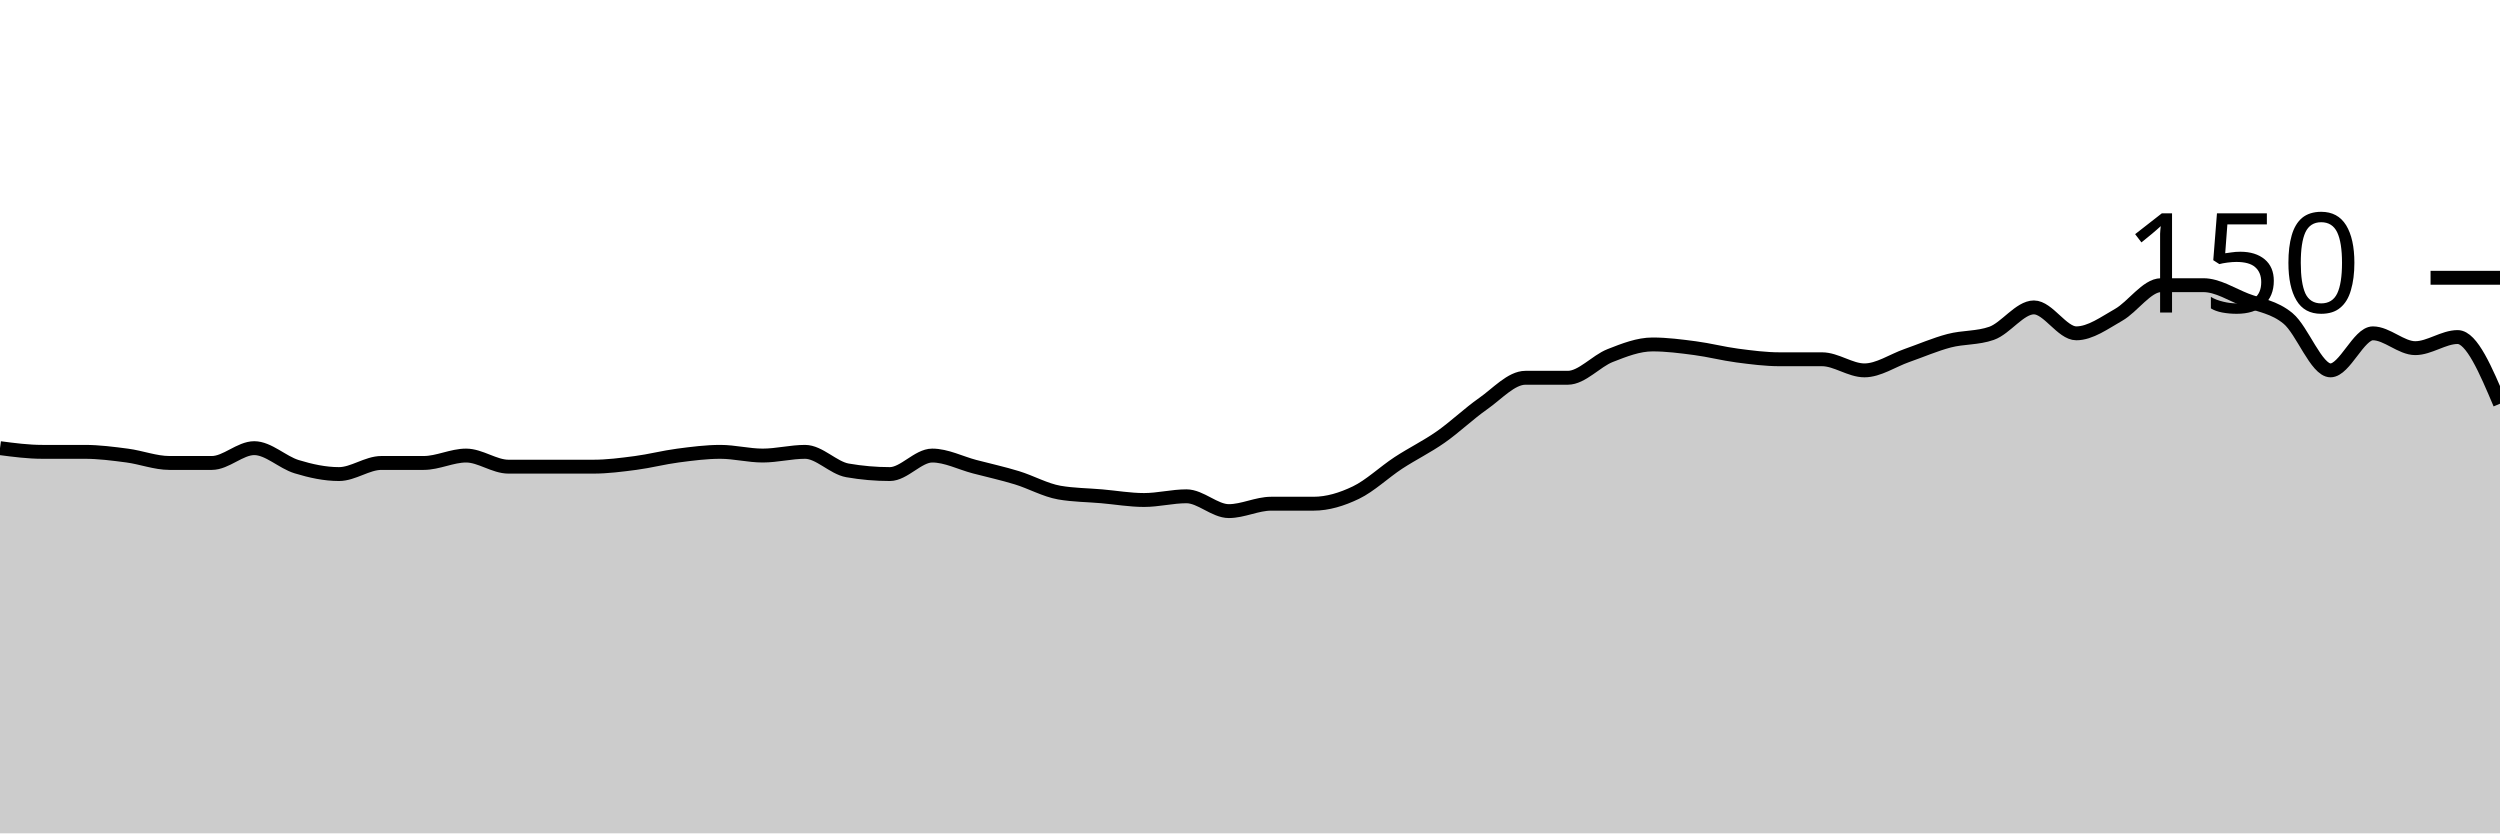
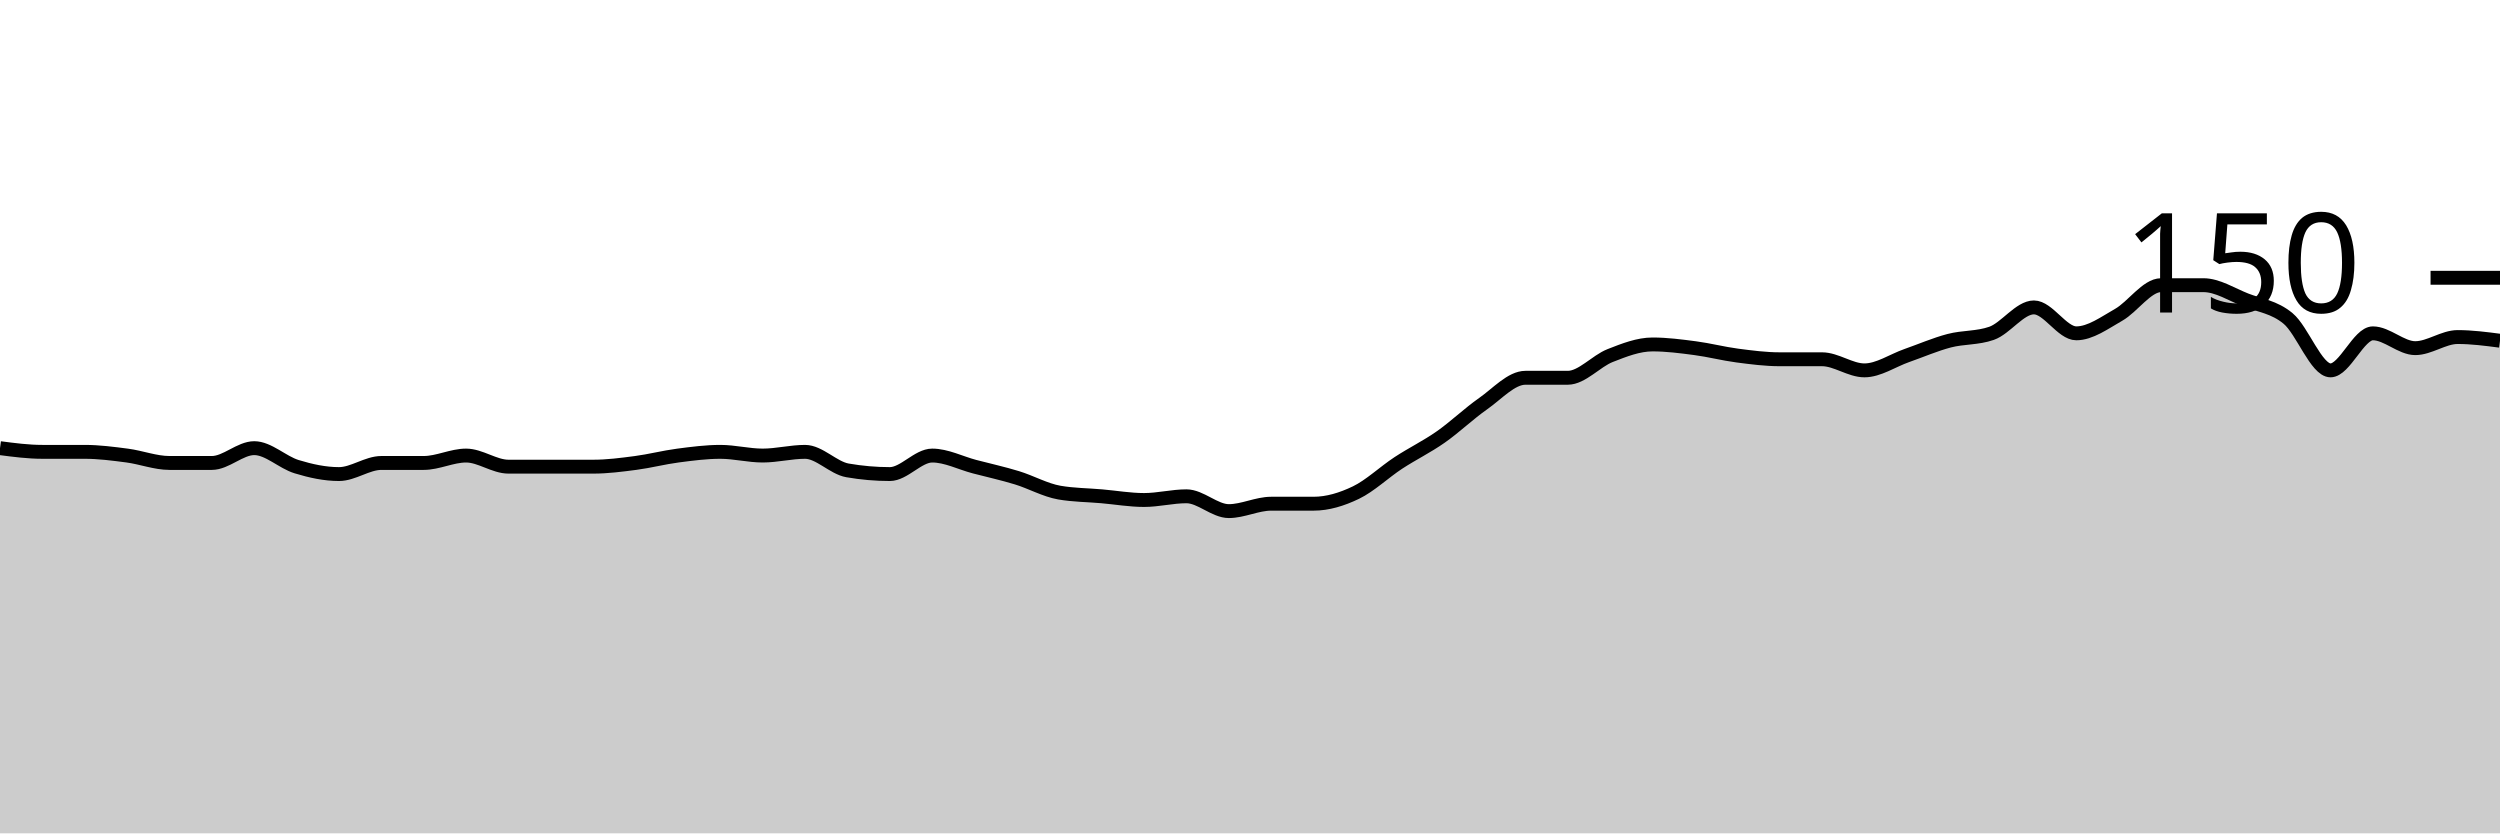
<svg xmlns="http://www.w3.org/2000/svg" viewBox="0 0 180 60">
  <g transform="translate(0,20)">
-     <path class="area" fill="rgba(0, 0, 0, 0.2)" d="M0,12.267C1.017,12.4,2.034,12.533,3.051,12.533C4.068,12.533,5.085,12.533,6.102,12.533C7.119,12.533,8.136,12.667,9.153,12.8C10.169,12.933,11.186,13.333,12.203,13.333C13.22,13.333,14.237,13.333,15.254,13.333C16.271,13.333,17.288,12.267,18.305,12.267C19.322,12.267,20.339,13.289,21.356,13.6C22.373,13.911,23.39,14.133,24.407,14.133C25.424,14.133,26.441,13.333,27.458,13.333C28.475,13.333,29.492,13.333,30.508,13.333C31.525,13.333,32.542,12.8,33.559,12.8C34.576,12.8,35.593,13.6,36.61,13.6C37.627,13.6,38.644,13.6,39.661,13.6C40.678,13.6,41.695,13.6,42.712,13.6C43.729,13.6,44.746,13.467,45.763,13.333C46.78,13.2,47.797,12.933,48.814,12.8C49.831,12.667,50.847,12.533,51.864,12.533C52.881,12.533,53.898,12.8,54.915,12.8C55.932,12.8,56.949,12.533,57.966,12.533C58.983,12.533,60,13.689,61.017,13.867C62.034,14.044,63.051,14.133,64.068,14.133C65.085,14.133,66.102,12.8,67.119,12.8C68.136,12.8,69.153,13.333,70.169,13.6C71.186,13.867,72.203,14.089,73.22,14.4C74.237,14.711,75.254,15.289,76.271,15.467C77.288,15.644,78.305,15.644,79.322,15.733C80.339,15.822,81.356,16,82.373,16C83.39,16,84.407,15.733,85.424,15.733C86.441,15.733,87.458,16.8,88.475,16.8C89.492,16.8,90.508,16.267,91.525,16.267C92.542,16.267,93.559,16.267,94.576,16.267C95.593,16.267,96.61,15.956,97.627,15.467C98.644,14.978,99.661,14,100.678,13.333C101.695,12.667,102.712,12.178,103.729,11.467C104.746,10.756,105.763,9.778,106.78,9.067C107.797,8.356,108.814,7.2,109.831,7.2C110.847,7.2,111.864,7.2,112.881,7.2C113.898,7.2,114.915,6,115.932,5.6C116.949,5.2,117.966,4.8,118.983,4.8C120,4.8,121.017,4.933,122.034,5.067C123.051,5.2,124.068,5.467,125.085,5.6C126.102,5.733,127.119,5.867,128.136,5.867C129.153,5.867,130.169,5.867,131.186,5.867C132.203,5.867,133.22,6.667,134.237,6.667C135.254,6.667,136.271,5.956,137.288,5.6C138.305,5.244,139.322,4.8,140.339,4.533C141.356,4.267,142.373,4.356,143.39,4C144.407,3.644,145.424,2.133,146.441,2.133C147.458,2.133,148.475,4,149.492,4C150.508,4,151.525,3.244,152.542,2.667C153.559,2.089,154.576,0.533,155.593,0.533C156.61,0.533,157.627,0.533,158.644,0.533C159.661,0.533,160.678,1.2,161.695,1.6C162.712,2,163.729,2.089,164.746,2.933C165.763,3.778,166.78,6.667,167.797,6.667C168.814,6.667,169.831,4,170.847,4C171.864,4,172.881,5.067,173.898,5.067C174.915,5.067,175.932,4.267,176.949,4.267C177.966,4.267,178.983,6.667,180,9.067L180,40C178.983,40,177.966,40,176.949,40C175.932,40,174.915,40,173.898,40C172.881,40,171.864,40,170.847,40C169.831,40,168.814,40,167.797,40C166.78,40,165.763,40,164.746,40C163.729,40,162.712,40,161.695,40C160.678,40,159.661,40,158.644,40C157.627,40,156.61,40,155.593,40C154.576,40,153.559,40,152.542,40C151.525,40,150.508,40,149.492,40C148.475,40,147.458,40,146.441,40C145.424,40,144.407,40,143.39,40C142.373,40,141.356,40,140.339,40C139.322,40,138.305,40,137.288,40C136.271,40,135.254,40,134.237,40C133.22,40,132.203,40,131.186,40C130.169,40,129.153,40,128.136,40C127.119,40,126.102,40,125.085,40C124.068,40,123.051,40,122.034,40C121.017,40,120,40,118.983,40C117.966,40,116.949,40,115.932,40C114.915,40,113.898,40,112.881,40C111.864,40,110.847,40,109.831,40C108.814,40,107.797,40,106.78,40C105.763,40,104.746,40,103.729,40C102.712,40,101.695,40,100.678,40C99.661,40,98.644,40,97.627,40C96.61,40,95.593,40,94.576,40C93.559,40,92.542,40,91.525,40C90.508,40,89.492,40,88.475,40C87.458,40,86.441,40,85.424,40C84.407,40,83.39,40,82.373,40C81.356,40,80.339,40,79.322,40C78.305,40,77.288,40,76.271,40C75.254,40,74.237,40,73.22,40C72.203,40,71.186,40,70.169,40C69.153,40,68.136,40,67.119,40C66.102,40,65.085,40,64.068,40C63.051,40,62.034,40,61.017,40C60,40,58.983,40,57.966,40C56.949,40,55.932,40,54.915,40C53.898,40,52.881,40,51.864,40C50.847,40,49.831,40,48.814,40C47.797,40,46.78,40,45.763,40C44.746,40,43.729,40,42.712,40C41.695,40,40.678,40,39.661,40C38.644,40,37.627,40,36.61,40C35.593,40,34.576,40,33.559,40C32.542,40,31.525,40,30.508,40C29.492,40,28.475,40,27.458,40C26.441,40,25.424,40,24.407,40C23.39,40,22.373,40,21.356,40C20.339,40,19.322,40,18.305,40C17.288,40,16.271,40,15.254,40C14.237,40,13.22,40,12.203,40C11.186,40,10.169,40,9.153,40C8.136,40,7.119,40,6.102,40C5.085,40,4.068,40,3.051,40C2.034,40,1.017,40,0,40Z" />
-     <path class="line" stroke="black" fill="none" d="M0,12.267C1.017,12.4,2.034,12.533,3.051,12.533C4.068,12.533,5.085,12.533,6.102,12.533C7.119,12.533,8.136,12.667,9.153,12.8C10.169,12.933,11.186,13.333,12.203,13.333C13.22,13.333,14.237,13.333,15.254,13.333C16.271,13.333,17.288,12.267,18.305,12.267C19.322,12.267,20.339,13.289,21.356,13.6C22.373,13.911,23.39,14.133,24.407,14.133C25.424,14.133,26.441,13.333,27.458,13.333C28.475,13.333,29.492,13.333,30.508,13.333C31.525,13.333,32.542,12.8,33.559,12.8C34.576,12.8,35.593,13.6,36.61,13.6C37.627,13.6,38.644,13.6,39.661,13.6C40.678,13.6,41.695,13.6,42.712,13.6C43.729,13.6,44.746,13.467,45.763,13.333C46.78,13.2,47.797,12.933,48.814,12.8C49.831,12.667,50.847,12.533,51.864,12.533C52.881,12.533,53.898,12.8,54.915,12.8C55.932,12.8,56.949,12.533,57.966,12.533C58.983,12.533,60,13.689,61.017,13.867C62.034,14.044,63.051,14.133,64.068,14.133C65.085,14.133,66.102,12.8,67.119,12.8C68.136,12.8,69.153,13.333,70.169,13.6C71.186,13.867,72.203,14.089,73.22,14.4C74.237,14.711,75.254,15.289,76.271,15.467C77.288,15.644,78.305,15.644,79.322,15.733C80.339,15.822,81.356,16,82.373,16C83.39,16,84.407,15.733,85.424,15.733C86.441,15.733,87.458,16.8,88.475,16.8C89.492,16.8,90.508,16.267,91.525,16.267C92.542,16.267,93.559,16.267,94.576,16.267C95.593,16.267,96.61,15.956,97.627,15.467C98.644,14.978,99.661,14,100.678,13.333C101.695,12.667,102.712,12.178,103.729,11.467C104.746,10.756,105.763,9.778,106.78,9.067C107.797,8.356,108.814,7.2,109.831,7.2C110.847,7.2,111.864,7.2,112.881,7.2C113.898,7.2,114.915,6,115.932,5.6C116.949,5.2,117.966,4.8,118.983,4.8C120,4.8,121.017,4.933,122.034,5.067C123.051,5.2,124.068,5.467,125.085,5.6C126.102,5.733,127.119,5.867,128.136,5.867C129.153,5.867,130.169,5.867,131.186,5.867C132.203,5.867,133.22,6.667,134.237,6.667C135.254,6.667,136.271,5.956,137.288,5.6C138.305,5.244,139.322,4.8,140.339,4.533C141.356,4.267,142.373,4.356,143.39,4C144.407,3.644,145.424,2.133,146.441,2.133C147.458,2.133,148.475,4,149.492,4C150.508,4,151.525,3.244,152.542,2.667C153.559,2.089,154.576,0.533,155.593,0.533C156.61,0.533,157.627,0.533,158.644,0.533C159.661,0.533,160.678,1.2,161.695,1.6C162.712,2,163.729,2.089,164.746,2.933C165.763,3.778,166.78,6.667,167.797,6.667C168.814,6.667,169.831,4,170.847,4C171.864,4,172.881,5.067,173.898,5.067C174.915,5.067,175.932,4.267,176.949,4.267C177.966,4.267,178.983,6.667,180,9.067" />
+     <path class="area" fill="rgba(0, 0, 0, 0.2)" d="M0,12.267C1.017,12.4,2.034,12.533,3.051,12.533C4.068,12.533,5.085,12.533,6.102,12.533C7.119,12.533,8.136,12.667,9.153,12.8C10.169,12.933,11.186,13.333,12.203,13.333C13.22,13.333,14.237,13.333,15.254,13.333C16.271,13.333,17.288,12.267,18.305,12.267C19.322,12.267,20.339,13.289,21.356,13.6C22.373,13.911,23.39,14.133,24.407,14.133C25.424,14.133,26.441,13.333,27.458,13.333C28.475,13.333,29.492,13.333,30.508,13.333C31.525,13.333,32.542,12.8,33.559,12.8C34.576,12.8,35.593,13.6,36.61,13.6C37.627,13.6,38.644,13.6,39.661,13.6C40.678,13.6,41.695,13.6,42.712,13.6C43.729,13.6,44.746,13.467,45.763,13.333C46.78,13.2,47.797,12.933,48.814,12.8C49.831,12.667,50.847,12.533,51.864,12.533C52.881,12.533,53.898,12.8,54.915,12.8C55.932,12.8,56.949,12.533,57.966,12.533C58.983,12.533,60,13.689,61.017,13.867C62.034,14.044,63.051,14.133,64.068,14.133C65.085,14.133,66.102,12.8,67.119,12.8C68.136,12.8,69.153,13.333,70.169,13.6C71.186,13.867,72.203,14.089,73.22,14.4C74.237,14.711,75.254,15.289,76.271,15.467C77.288,15.644,78.305,15.644,79.322,15.733C80.339,15.822,81.356,16,82.373,16C83.39,16,84.407,15.733,85.424,15.733C86.441,15.733,87.458,16.8,88.475,16.8C89.492,16.8,90.508,16.267,91.525,16.267C92.542,16.267,93.559,16.267,94.576,16.267C95.593,16.267,96.61,15.956,97.627,15.467C98.644,14.978,99.661,14,100.678,13.333C101.695,12.667,102.712,12.178,103.729,11.467C104.746,10.756,105.763,9.778,106.78,9.067C107.797,8.356,108.814,7.2,109.831,7.2C110.847,7.2,111.864,7.2,112.881,7.2C113.898,7.2,114.915,6,115.932,5.6C116.949,5.2,117.966,4.8,118.983,4.8C120,4.8,121.017,4.933,122.034,5.067C123.051,5.2,124.068,5.467,125.085,5.6C126.102,5.733,127.119,5.867,128.136,5.867C129.153,5.867,130.169,5.867,131.186,5.867C132.203,5.867,133.22,6.667,134.237,6.667C135.254,6.667,136.271,5.956,137.288,5.6C138.305,5.244,139.322,4.8,140.339,4.533C141.356,4.267,142.373,4.356,143.39,4C144.407,3.644,145.424,2.133,146.441,2.133C147.458,2.133,148.475,4,149.492,4C150.508,4,151.525,3.244,152.542,2.667C153.559,2.089,154.576,0.533,155.593,0.533C156.61,0.533,157.627,0.533,158.644,0.533C159.661,0.533,160.678,1.2,161.695,1.6C162.712,2,163.729,2.089,164.746,2.933C165.763,3.778,166.78,6.667,167.797,6.667C168.814,6.667,169.831,4,170.847,4C171.864,4,172.881,5.067,173.898,5.067C174.915,5.067,175.932,4.267,176.949,4.267C177.966,4.267,178.983,4.4,180,4.533L180,40C178.983,40,177.966,40,176.949,40C175.932,40,174.915,40,173.898,40C172.881,40,171.864,40,170.847,40C169.831,40,168.814,40,167.797,40C166.78,40,165.763,40,164.746,40C163.729,40,162.712,40,161.695,40C160.678,40,159.661,40,158.644,40C157.627,40,156.61,40,155.593,40C154.576,40,153.559,40,152.542,40C151.525,40,150.508,40,149.492,40C148.475,40,147.458,40,146.441,40C145.424,40,144.407,40,143.39,40C142.373,40,141.356,40,140.339,40C139.322,40,138.305,40,137.288,40C136.271,40,135.254,40,134.237,40C133.22,40,132.203,40,131.186,40C130.169,40,129.153,40,128.136,40C127.119,40,126.102,40,125.085,40C124.068,40,123.051,40,122.034,40C121.017,40,120,40,118.983,40C117.966,40,116.949,40,115.932,40C114.915,40,113.898,40,112.881,40C111.864,40,110.847,40,109.831,40C108.814,40,107.797,40,106.78,40C105.763,40,104.746,40,103.729,40C102.712,40,101.695,40,100.678,40C99.661,40,98.644,40,97.627,40C96.61,40,95.593,40,94.576,40C93.559,40,92.542,40,91.525,40C90.508,40,89.492,40,88.475,40C87.458,40,86.441,40,85.424,40C84.407,40,83.39,40,82.373,40C81.356,40,80.339,40,79.322,40C78.305,40,77.288,40,76.271,40C75.254,40,74.237,40,73.22,40C72.203,40,71.186,40,70.169,40C69.153,40,68.136,40,67.119,40C66.102,40,65.085,40,64.068,40C63.051,40,62.034,40,61.017,40C60,40,58.983,40,57.966,40C56.949,40,55.932,40,54.915,40C53.898,40,52.881,40,51.864,40C50.847,40,49.831,40,48.814,40C47.797,40,46.78,40,45.763,40C44.746,40,43.729,40,42.712,40C41.695,40,40.678,40,39.661,40C38.644,40,37.627,40,36.61,40C35.593,40,34.576,40,33.559,40C32.542,40,31.525,40,30.508,40C29.492,40,28.475,40,27.458,40C26.441,40,25.424,40,24.407,40C23.39,40,22.373,40,21.356,40C20.339,40,19.322,40,18.305,40C17.288,40,16.271,40,15.254,40C14.237,40,13.22,40,12.203,40C11.186,40,10.169,40,9.153,40C8.136,40,7.119,40,6.102,40C5.085,40,4.068,40,3.051,40C2.034,40,1.017,40,0,40Z" />
+     <path class="line" stroke="black" fill="none" d="M0,12.267C1.017,12.4,2.034,12.533,3.051,12.533C4.068,12.533,5.085,12.533,6.102,12.533C7.119,12.533,8.136,12.667,9.153,12.8C10.169,12.933,11.186,13.333,12.203,13.333C13.22,13.333,14.237,13.333,15.254,13.333C16.271,13.333,17.288,12.267,18.305,12.267C19.322,12.267,20.339,13.289,21.356,13.6C22.373,13.911,23.39,14.133,24.407,14.133C25.424,14.133,26.441,13.333,27.458,13.333C28.475,13.333,29.492,13.333,30.508,13.333C31.525,13.333,32.542,12.8,33.559,12.8C34.576,12.8,35.593,13.6,36.61,13.6C37.627,13.6,38.644,13.6,39.661,13.6C40.678,13.6,41.695,13.6,42.712,13.6C43.729,13.6,44.746,13.467,45.763,13.333C46.78,13.2,47.797,12.933,48.814,12.8C49.831,12.667,50.847,12.533,51.864,12.533C52.881,12.533,53.898,12.8,54.915,12.8C55.932,12.8,56.949,12.533,57.966,12.533C58.983,12.533,60,13.689,61.017,13.867C62.034,14.044,63.051,14.133,64.068,14.133C65.085,14.133,66.102,12.8,67.119,12.8C68.136,12.8,69.153,13.333,70.169,13.6C71.186,13.867,72.203,14.089,73.22,14.4C74.237,14.711,75.254,15.289,76.271,15.467C77.288,15.644,78.305,15.644,79.322,15.733C80.339,15.822,81.356,16,82.373,16C83.39,16,84.407,15.733,85.424,15.733C86.441,15.733,87.458,16.8,88.475,16.8C89.492,16.8,90.508,16.267,91.525,16.267C92.542,16.267,93.559,16.267,94.576,16.267C95.593,16.267,96.61,15.956,97.627,15.467C98.644,14.978,99.661,14,100.678,13.333C101.695,12.667,102.712,12.178,103.729,11.467C104.746,10.756,105.763,9.778,106.78,9.067C107.797,8.356,108.814,7.2,109.831,7.2C110.847,7.2,111.864,7.2,112.881,7.2C113.898,7.2,114.915,6,115.932,5.6C116.949,5.2,117.966,4.8,118.983,4.8C120,4.8,121.017,4.933,122.034,5.067C123.051,5.2,124.068,5.467,125.085,5.6C126.102,5.733,127.119,5.867,128.136,5.867C129.153,5.867,130.169,5.867,131.186,5.867C132.203,5.867,133.22,6.667,134.237,6.667C135.254,6.667,136.271,5.956,137.288,5.6C138.305,5.244,139.322,4.8,140.339,4.533C141.356,4.267,142.373,4.356,143.39,4C144.407,3.644,145.424,2.133,146.441,2.133C147.458,2.133,148.475,4,149.492,4C150.508,4,151.525,3.244,152.542,2.667C153.559,2.089,154.576,0.533,155.593,0.533C156.61,0.533,157.627,0.533,158.644,0.533C159.661,0.533,160.678,1.2,161.695,1.6C162.712,2,163.729,2.089,164.746,2.933C165.763,3.778,166.78,6.667,167.797,6.667C168.814,6.667,169.831,4,170.847,4C171.864,4,172.881,5.067,173.898,5.067C174.915,5.067,175.932,4.267,176.949,4.267C177.966,4.267,178.983,4.4,180,4.533" />
    <path class="axis-ceiling" stroke-width="1" stroke="black" fill="none" d="M175,0L180,0" />
    <text class="axis-ceiling-label" font-family="sans-serif" text-anchor="end" font-size="10px" x="170" y="2.5">150</text>
  </g>
</svg>
